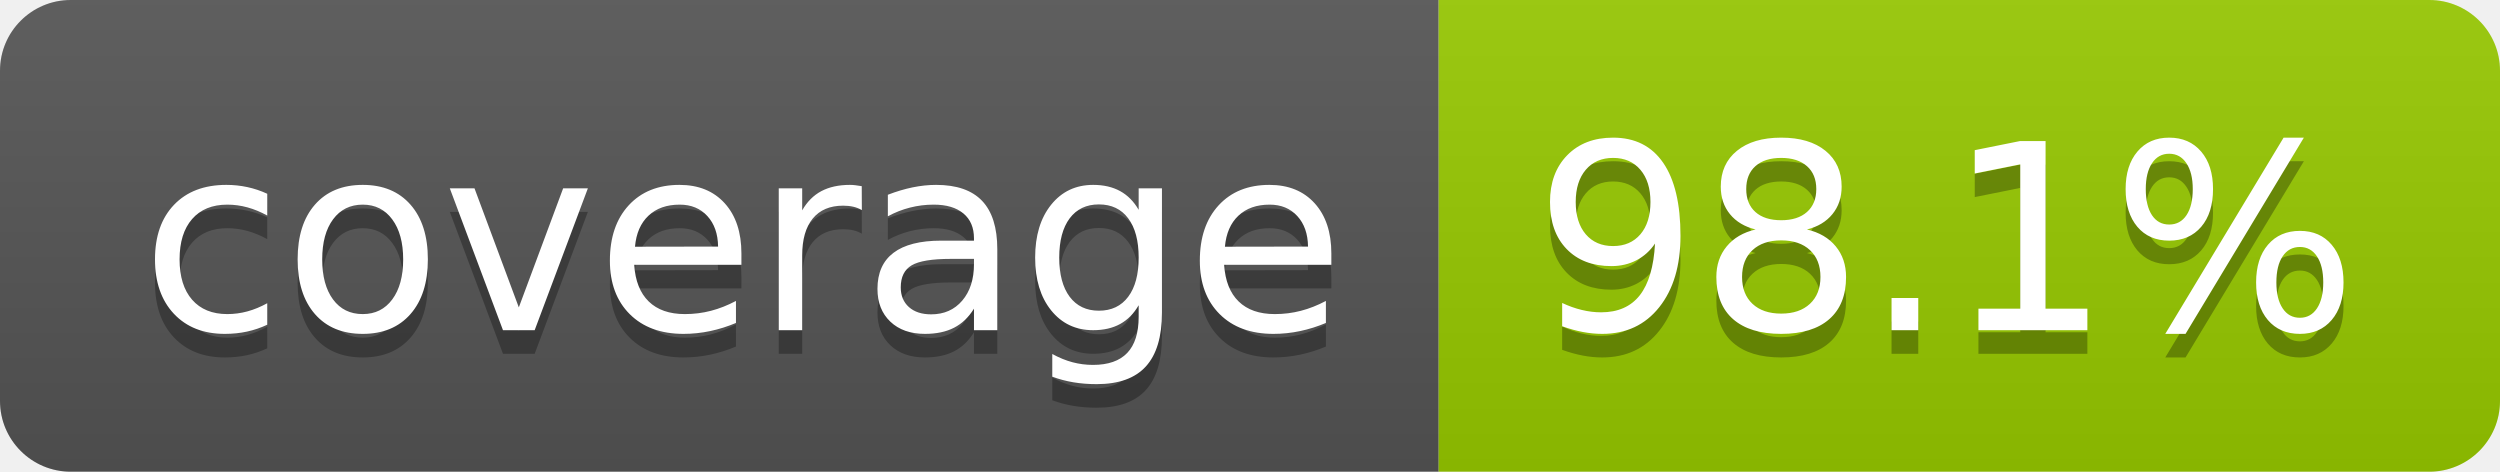
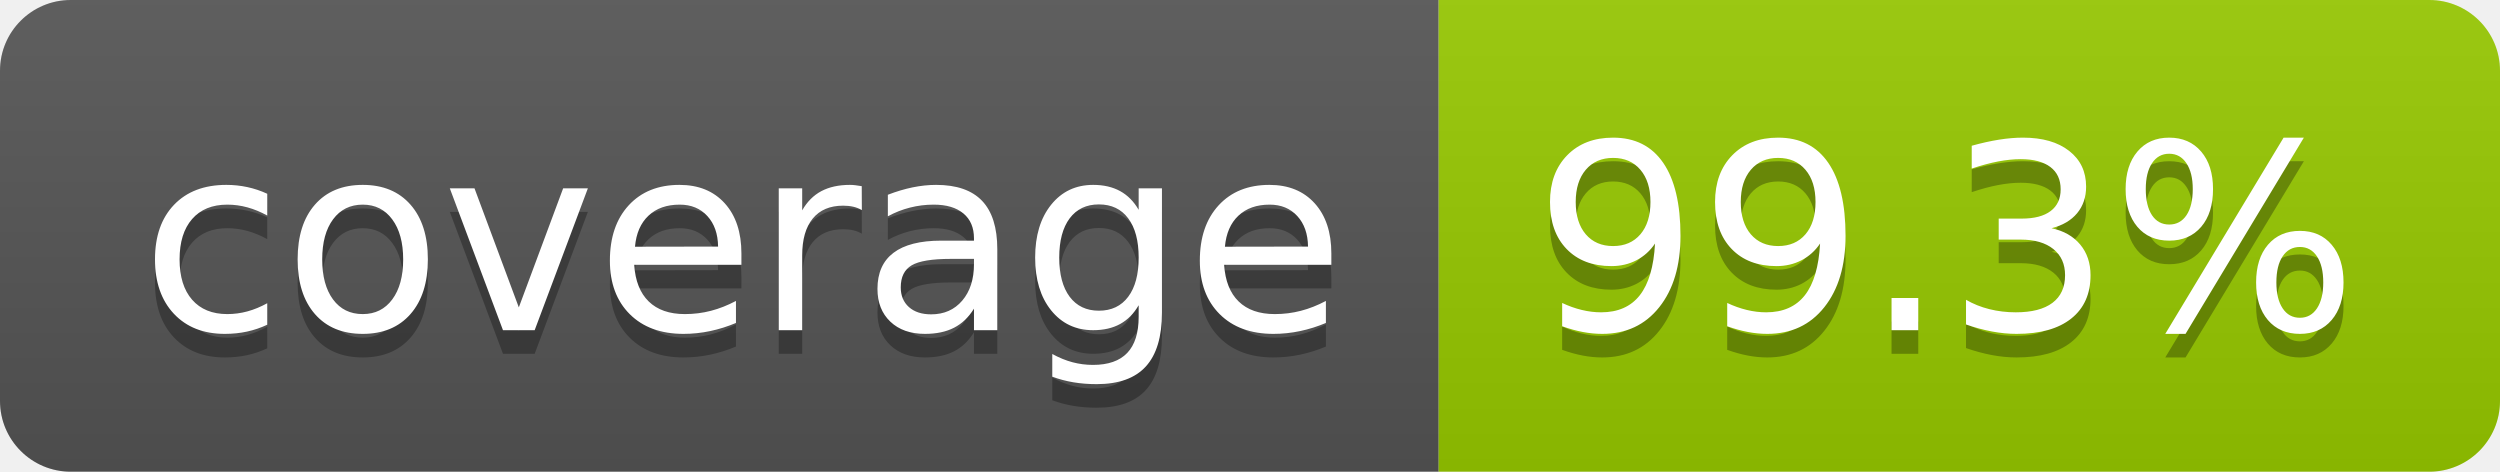
- <svg xmlns="http://www.w3.org/2000/svg" width="106" height="20" role="img" aria-label="coverage: 98.1%">
+ <svg xmlns="http://www.w3.org/2000/svg" width="106" height="20" role="img" aria-label="coverage: 99.3%">
  <linearGradient id="s" x2="0" y2="100%">
    <stop offset="0" stop-color="#bbb" stop-opacity=".1" />
    <stop offset="1" stop-opacity=".1" />
  </linearGradient>
  <clipPath id="r">
    <rect width="106" height="20" rx="3" fill="#fff" />
  </clipPath>
  <g clip-path="url(#r)">
    <rect width="61" height="20" fill="#555" />
    <rect x="61" width="45" height="20" fill="#97ca00" />
    <rect width="106" height="20" fill="url(#s)" />
  </g>
  <g fill="#fff" text-anchor="middle" font-family="Verdana,Geneva,DejaVu Sans,sans-serif" text-rendering="geometricPrecision" font-size="110">
    <text aria-hidden="true" x="315" y="150" fill="#010101" fill-opacity=".3" transform="scale(.1)" textLength="510">coverage</text>
    <text x="315" y="140" transform="scale(.1)" fill="#fff" textLength="510">coverage</text>
-     <text aria-hidden="true" x="825" y="150" fill="#010101" fill-opacity=".3" transform="scale(.1)" textLength="350">98.1%</text>
-     <text x="825" y="140" transform="scale(.1)" fill="#fff" textLength="350">98.1%</text>
+     <text aria-hidden="true" x="825" y="150" fill="#010101" fill-opacity=".3" transform="scale(.1)" textLength="350">99.3%</text>
+     <text x="825" y="140" transform="scale(.1)" fill="#fff" textLength="350">99.3%</text>
  </g>
</svg>
